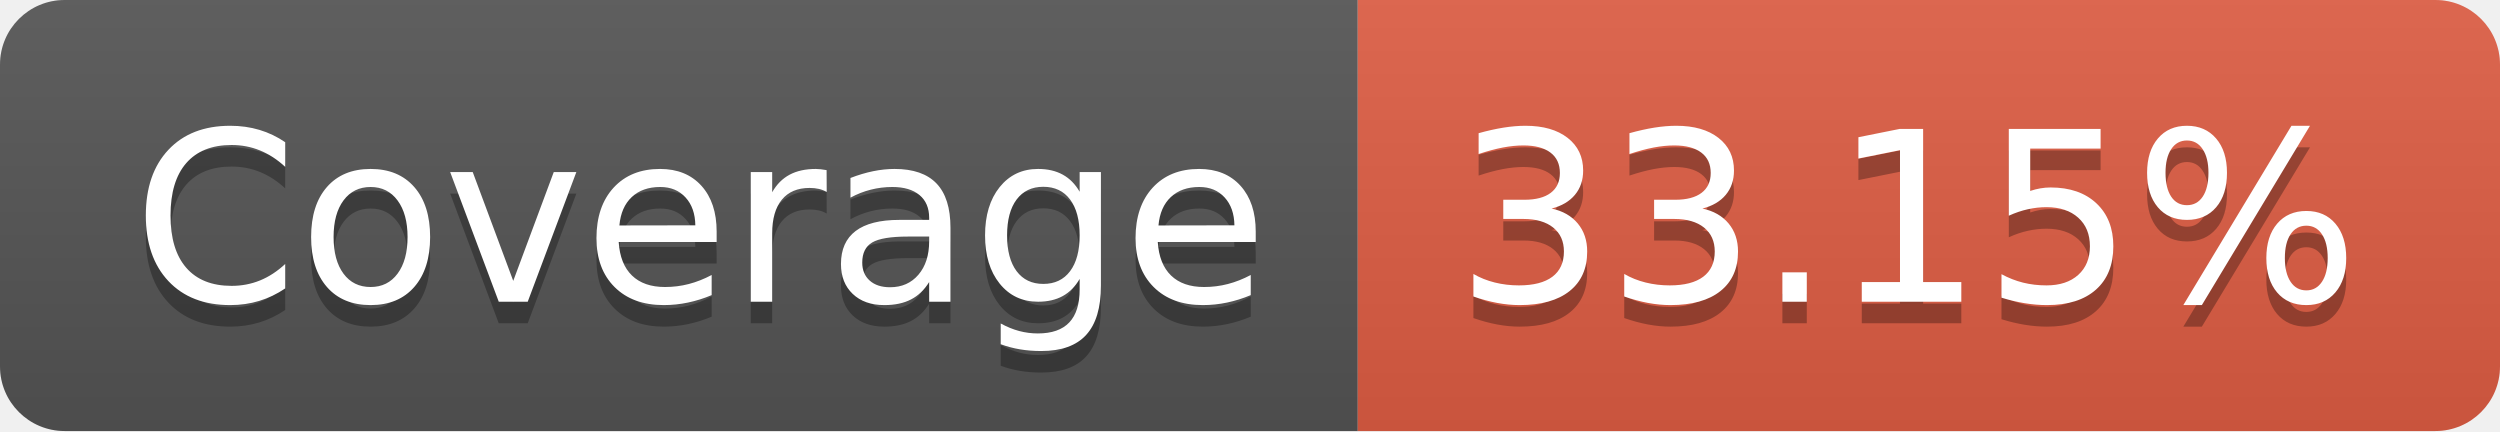
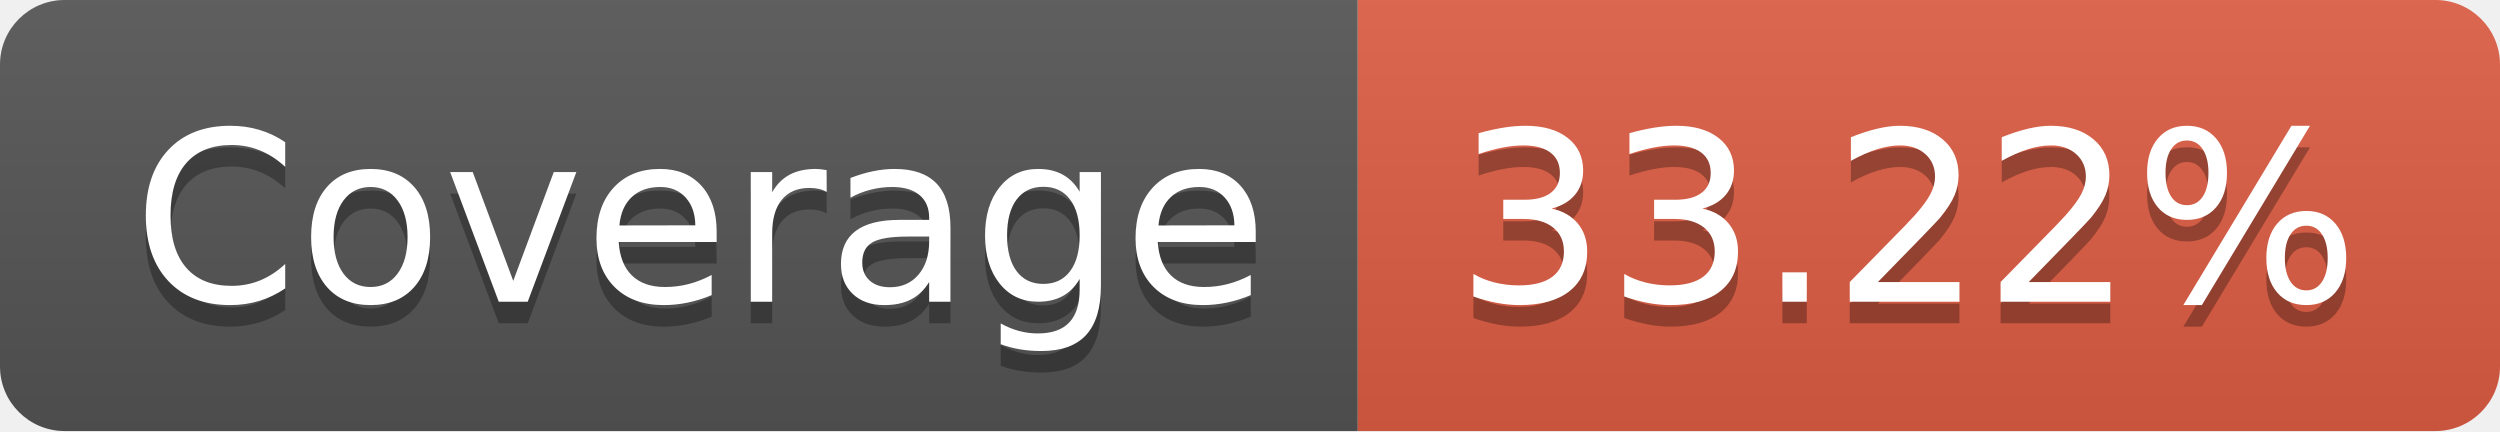
- <svg xmlns="http://www.w3.org/2000/svg" width="116" height="20" role="img" aria-label="Coverage: 33.15%">
+ <svg xmlns="http://www.w3.org/2000/svg" width="116" height="20" role="img" aria-label="Coverage: 33.22%">
  <linearGradient id="s" x2="0" y2="100%">
    <stop offset="0" stop-color="#bbb" stop-opacity=".1" />
    <stop offset="1" stop-opacity=".1" />
  </linearGradient>
  <clipPath id="r">
    <rect width="116" height="20" rx="3" fill="#fff" />
  </clipPath>
  <g clip-path="url(#r)">
    <rect width="63" height="20" fill="#555" />
    <rect x="63" width="53" height="20" fill="#e05d44" />
    <rect width="116" height="20" fill="url(#s)" />
  </g>
  <g fill="#fff" text-anchor="middle" font-family="Verdana,Geneva,DejaVu Sans,sans-serif" text-rendering="geometricPrecision" font-size="110">
    <text aria-hidden="true" x="325" y="150" fill="#010101" fill-opacity=".3" transform="scale(.1)" textLength="530">Coverage</text>
    <text x="325" y="140" transform="scale(.1)" fill="#fff" textLength="530">Coverage</text>
-     <text aria-hidden="true" x="885" y="150" fill="#010101" fill-opacity=".3" transform="scale(.1)" textLength="430">33.15%</text>
-     <text x="885" y="140" transform="scale(.1)" fill="#fff" textLength="430">33.15%</text>
+     <text aria-hidden="true" x="885" y="150" fill="#010101" fill-opacity=".3" transform="scale(.1)" textLength="430">33.22%</text>
+     <text x="885" y="140" transform="scale(.1)" fill="#fff" textLength="430">33.22%</text>
  </g>
</svg>
